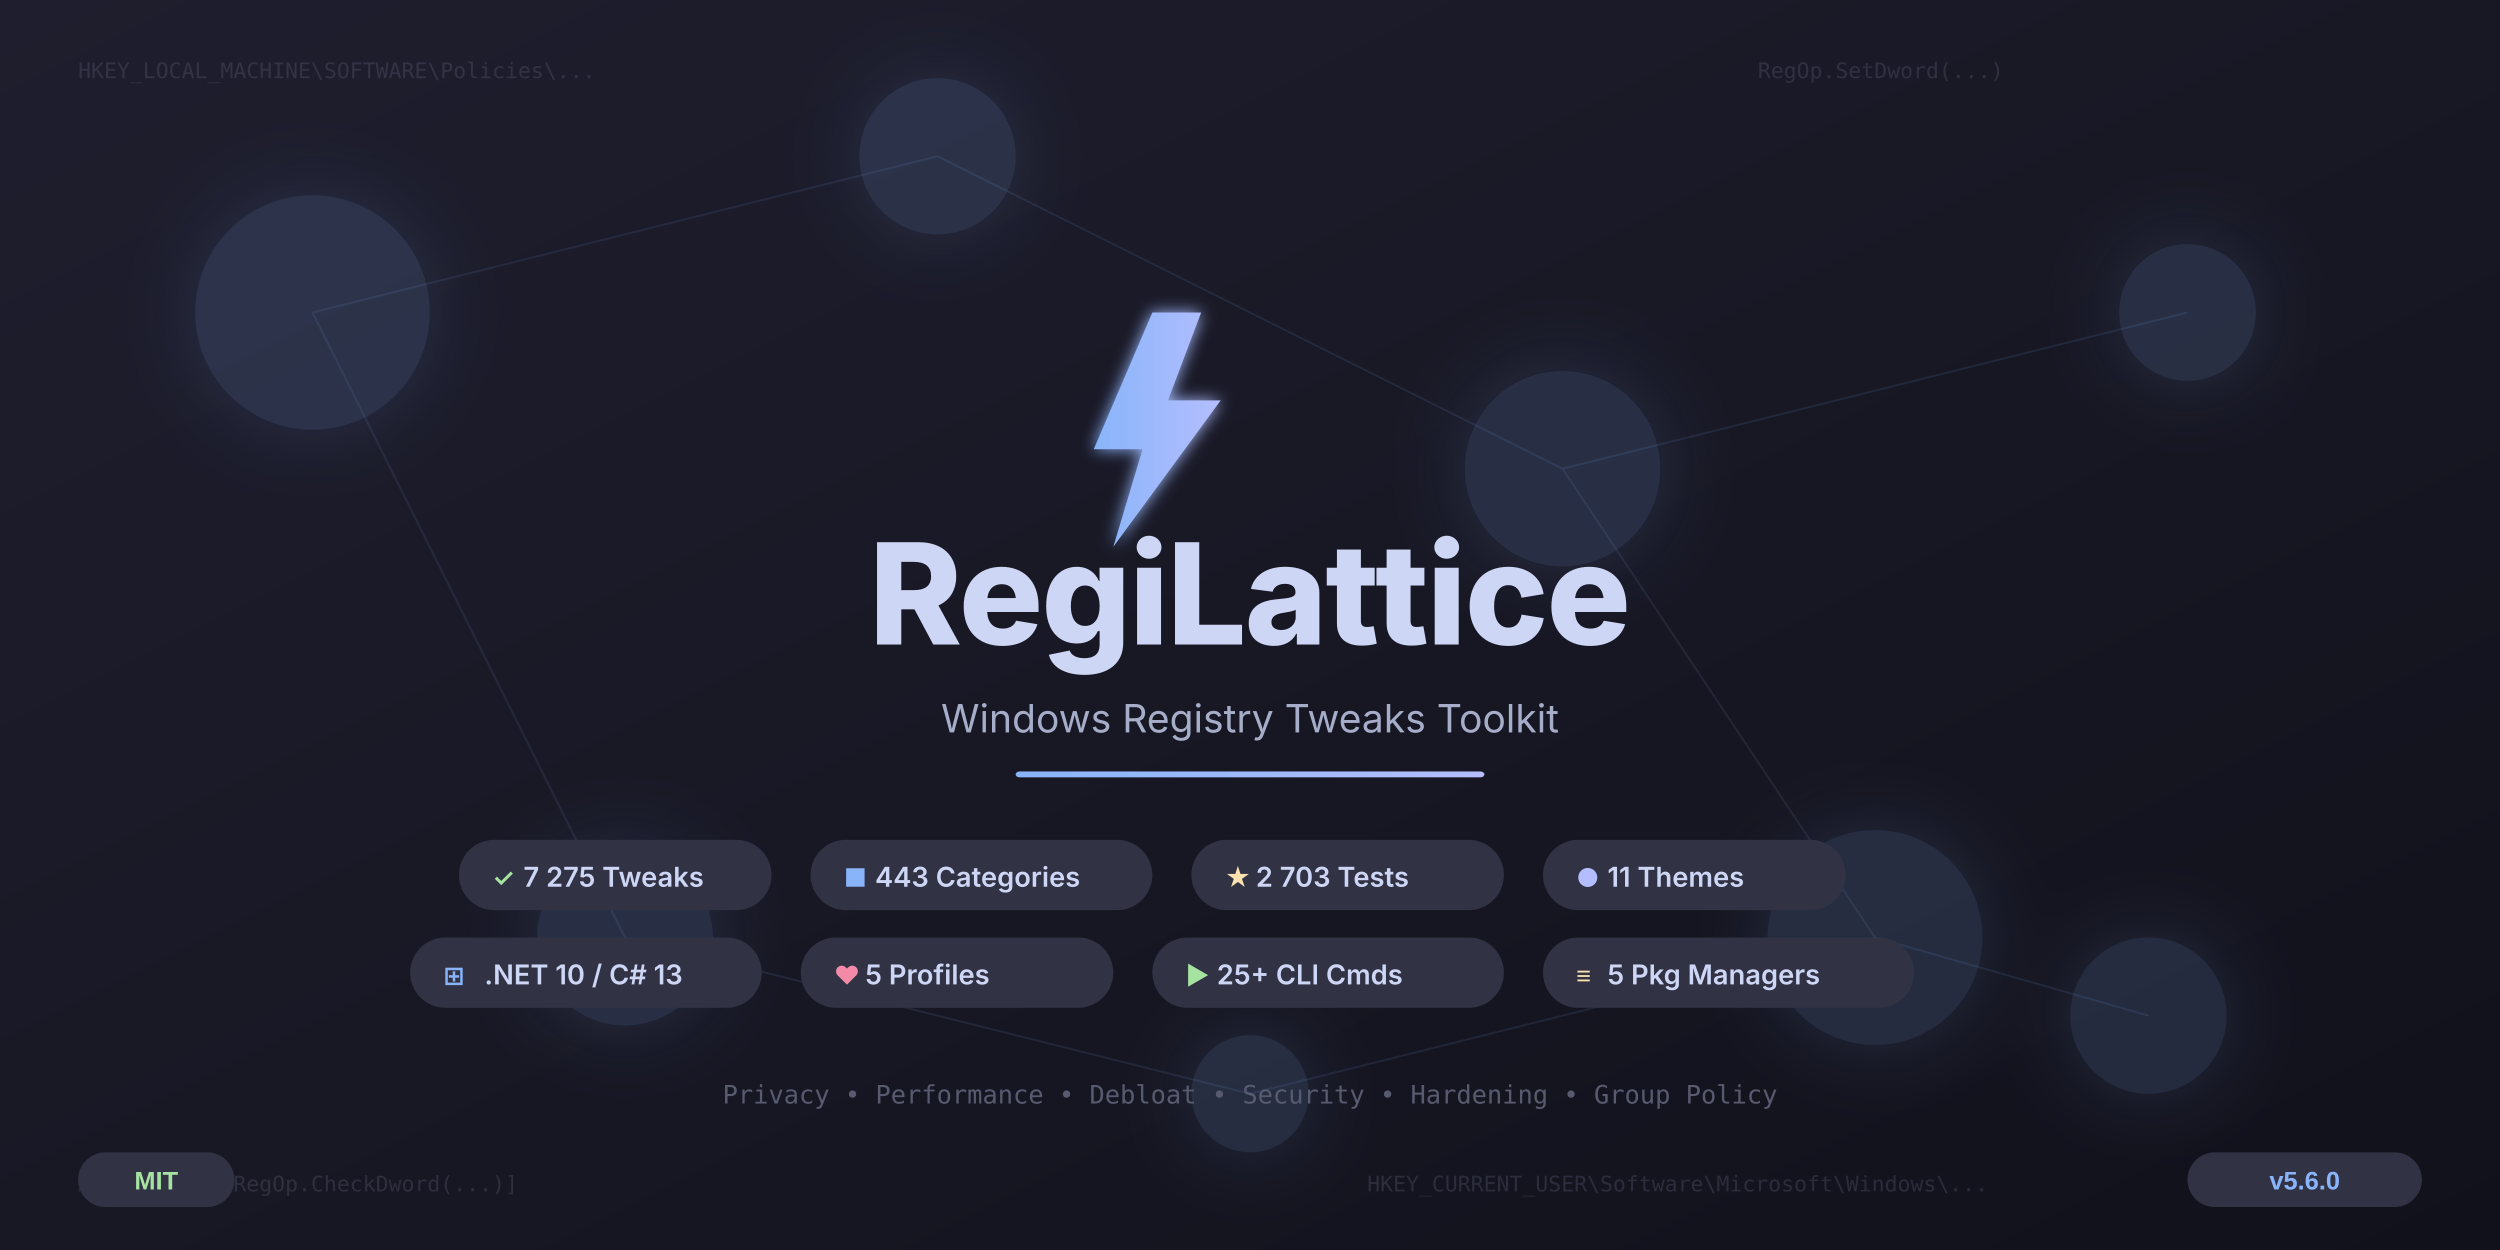
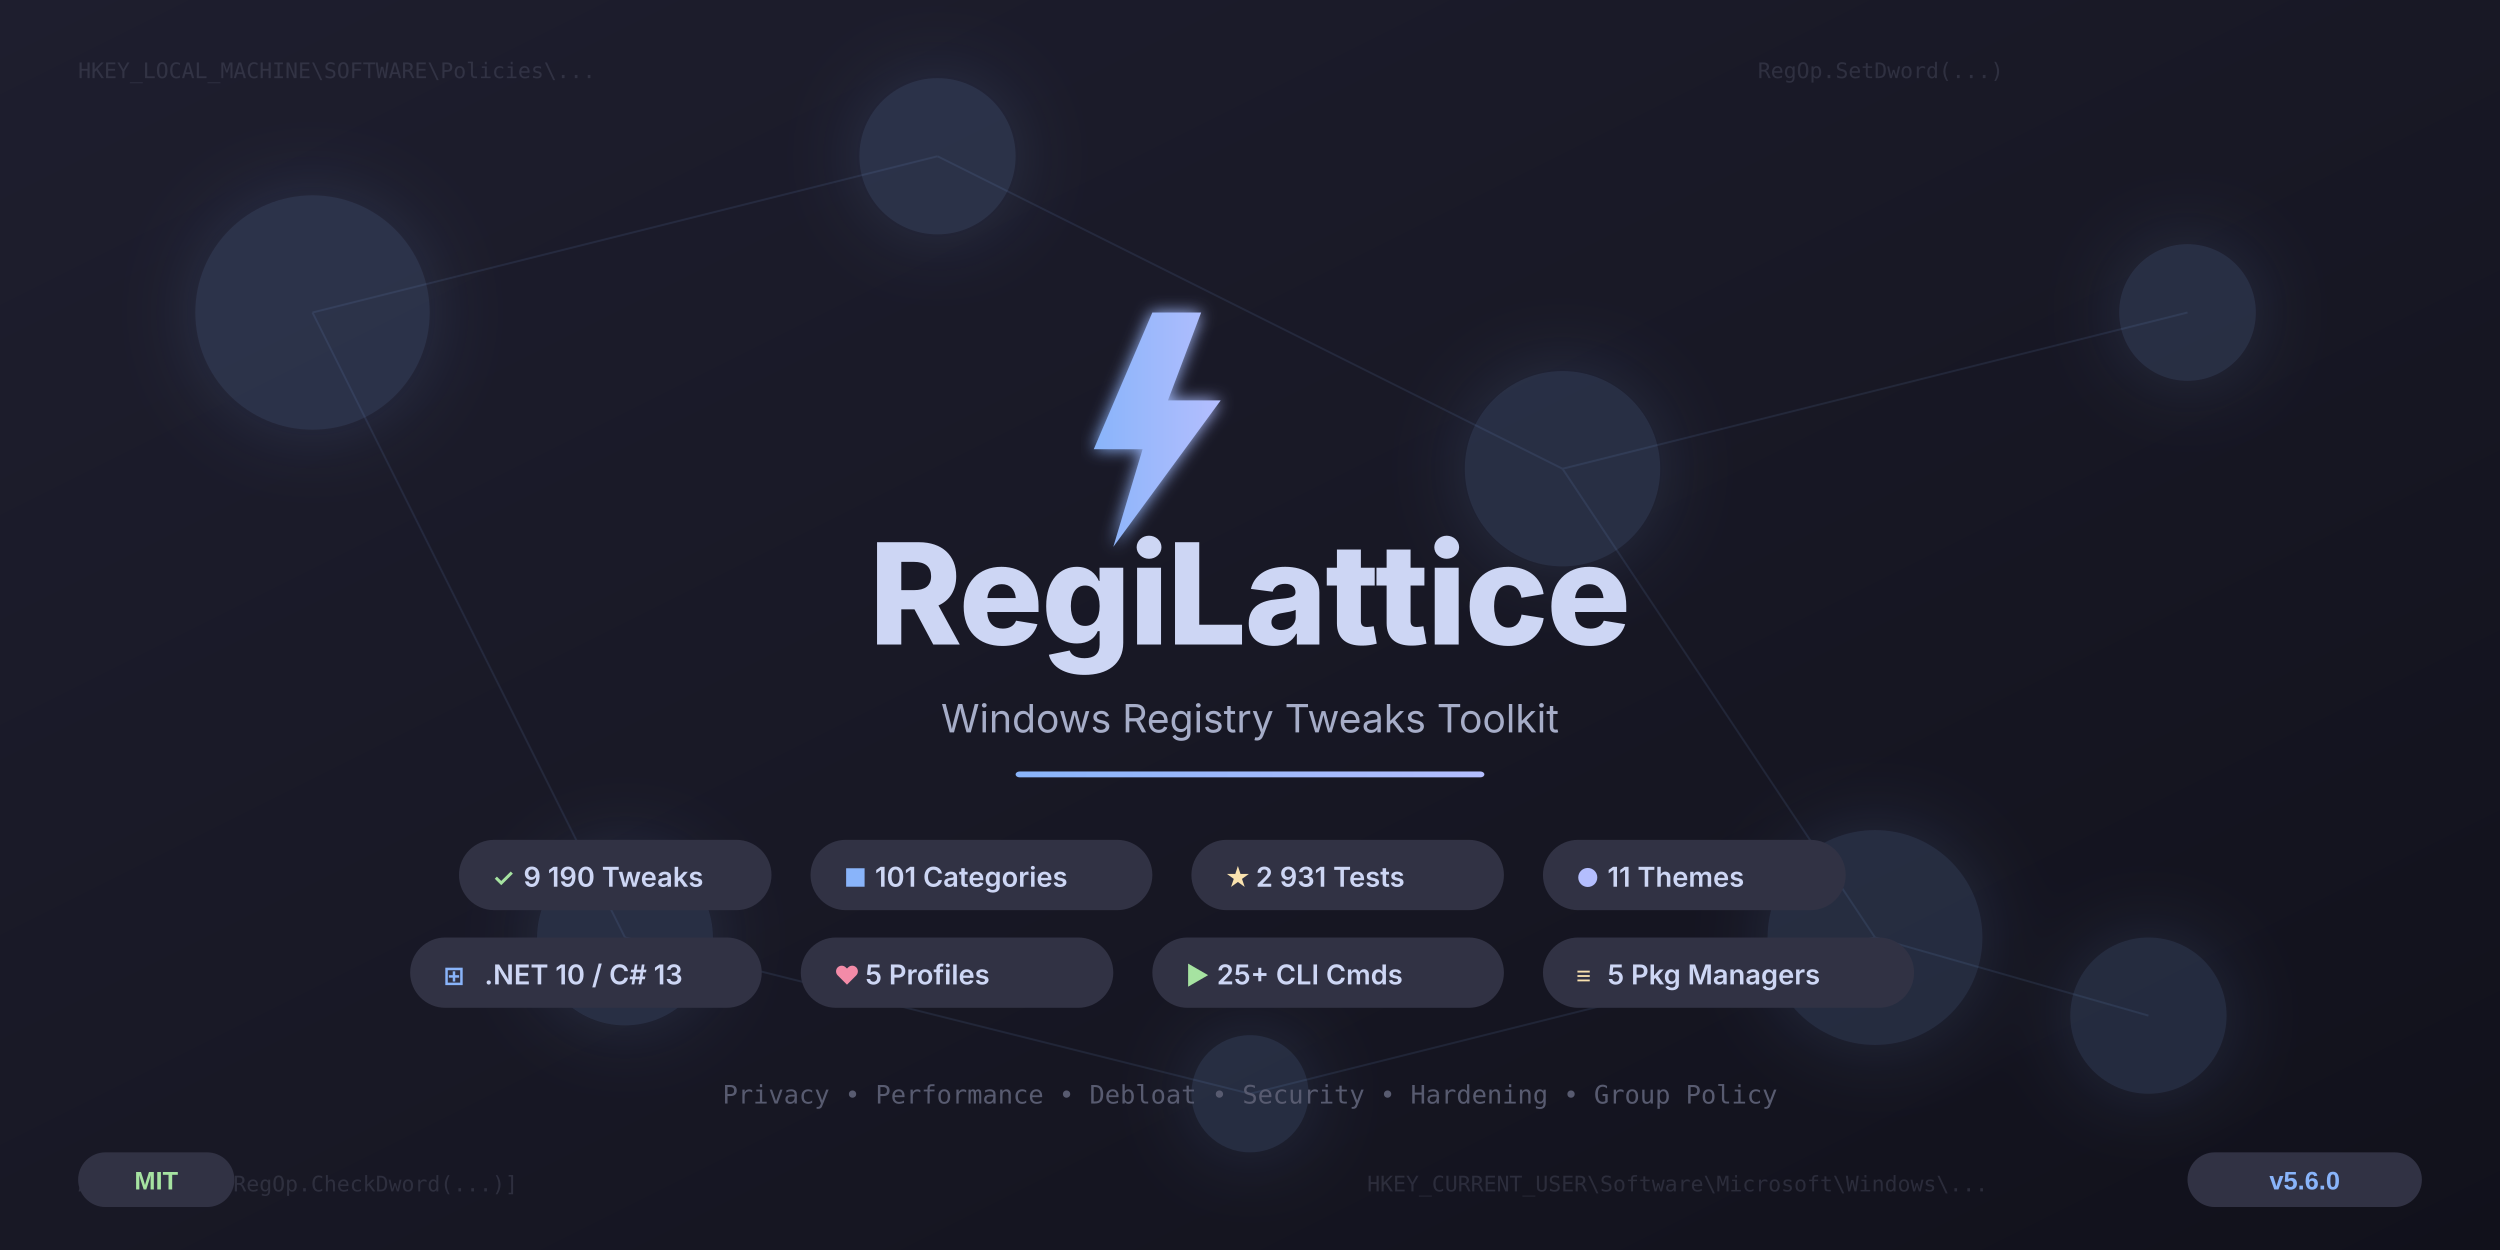
<svg xmlns="http://www.w3.org/2000/svg" width="1280" height="640" viewBox="0 0 1280 640">
  <defs>
    <linearGradient id="bgGrad" x1="0%" y1="0%" x2="100%" y2="100%">
      <stop offset="0%" style="stop-color:#1e1e2e" />
      <stop offset="50%" style="stop-color:#181825" />
      <stop offset="100%" style="stop-color:#11111b" />
    </linearGradient>
    <linearGradient id="accentGrad" x1="0%" y1="0%" x2="100%" y2="0%">
      <stop offset="0%" style="stop-color:#89b4fa" />
      <stop offset="100%" style="stop-color:#b4befe" />
    </linearGradient>
    <linearGradient id="gridGrad" x1="0%" y1="0%" x2="0%" y2="100%">
      <stop offset="0%" style="stop-color:#313244;stop-opacity:0.4" />
      <stop offset="100%" style="stop-color:#313244;stop-opacity:0" />
    </linearGradient>
    <filter id="glow">
      <feGaussianBlur stdDeviation="4" result="blur" />
      <feMerge>
        <feMergeNode in="blur" />
        <feMergeNode in="SourceGraphic" />
      </feMerge>
    </filter>
    <filter id="softGlow">
      <feGaussianBlur stdDeviation="20" result="blur" />
      <feMerge>
        <feMergeNode in="blur" />
        <feMergeNode in="SourceGraphic" />
      </feMerge>
    </filter>
  </defs>
  <rect width="1280" height="640" fill="url(#bgGrad)" />
  <g stroke="url(#gridGrad)" stroke-width="0.5" fill="none">
    <line x1="0" y1="80" x2="1280" y2="80" />
    <line x1="0" y1="160" x2="1280" y2="160" />
    <line x1="0" y1="240" x2="1280" y2="240" />
    <line x1="0" y1="320" x2="1280" y2="320" />
    <line x1="0" y1="400" x2="1280" y2="400" />
    <line x1="0" y1="480" x2="1280" y2="480" />
    <line x1="0" y1="560" x2="1280" y2="560" />
    <line x1="160" y1="0" x2="160" y2="640" />
    <line x1="320" y1="0" x2="320" y2="640" />
    <line x1="480" y1="0" x2="480" y2="640" />
    <line x1="640" y1="0" x2="640" y2="640" />
    <line x1="800" y1="0" x2="800" y2="640" />
    <line x1="960" y1="0" x2="960" y2="640" />
    <line x1="1120" y1="0" x2="1120" y2="640" />
  </g>
  <g fill="#89b4fa" opacity="0.15" filter="url(#softGlow)">
    <circle cx="160" cy="160" r="60" />
    <circle cx="480" cy="80" r="40" />
    <circle cx="800" cy="240" r="50" />
    <circle cx="1120" cy="160" r="35" />
    <circle cx="320" cy="480" r="45" />
    <circle cx="960" cy="480" r="55" />
    <circle cx="640" cy="560" r="30" />
    <circle cx="1100" cy="520" r="40" />
  </g>
  <g stroke="#89b4fa" stroke-width="1" opacity="0.1">
    <line x1="160" y1="160" x2="480" y2="80" />
    <line x1="480" y1="80" x2="800" y2="240" />
    <line x1="800" y1="240" x2="1120" y2="160" />
    <line x1="160" y1="160" x2="320" y2="480" />
    <line x1="800" y1="240" x2="960" y2="480" />
    <line x1="320" y1="480" x2="640" y2="560" />
    <line x1="640" y1="560" x2="960" y2="480" />
    <line x1="960" y1="480" x2="1100" y2="520" />
  </g>
  <g font-family="'Cascadia Code', 'Fira Code', 'Consolas', monospace" font-size="11" fill="#585b70" opacity="0.35">
    <text x="40" y="40">HKEY_LOCAL_MACHINE\SOFTWARE\Policies\...</text>
    <text x="700" y="610">HKEY_CURRENT_USER\Software\Microsoft\Windows\...</text>
    <text x="900" y="40">RegOp.SetDword(...)</text>
    <text x="40" y="610">ApplyOps = [RegOp.CheckDword(...)]</text>
  </g>
  <g transform="translate(540, 160)" filter="url(#glow)">
    <polygon points="50,0 20,70 45,70 30,120 85,45 58,45 75,0" fill="url(#accentGrad)" />
  </g>
  <text x="640" y="330" text-anchor="middle" font-family="'Segoe UI', 'Inter', Arial, sans-serif" font-weight="800" font-size="72" fill="#cdd6f4" letter-spacing="-1">
    RegiLattice
  </text>
  <text x="640" y="375" text-anchor="middle" font-family="'Segoe UI', 'Inter', Arial, sans-serif" font-weight="400" font-size="20" fill="#a6adc8">
    Windows Registry Tweaks Toolkit
  </text>
  <rect x="520" y="395" width="240" height="3" rx="2" fill="url(#accentGrad)" />
  <g font-family="'Segoe UI', 'Inter', Arial, sans-serif">
    <rect x="235" y="430" width="160" height="36" rx="18" fill="#313244" />
    <text x="252" y="454" font-size="13" font-weight="600" fill="#a6e3a1">✓</text>
-     <text x="268" y="454" font-size="14" font-weight="600" fill="#cdd6f4">7 275 Tweaks</text>
+     <text x="268" y="454" font-size="14" font-weight="600" fill="#cdd6f4">9 190 Tweaks</text>
    <rect x="415" y="430" width="175" height="36" rx="18" fill="#313244" />
    <text x="432" y="454" font-size="13" font-weight="600" fill="#89b4fa">■</text>
-     <text x="448" y="454" font-size="14" font-weight="600" fill="#cdd6f4">443 Categories</text>
+     <text x="448" y="454" font-size="14" font-weight="600" fill="#cdd6f4">101 Categories</text>
    <rect x="610" y="430" width="160" height="36" rx="18" fill="#313244" />
    <text x="627" y="454" font-size="13" font-weight="600" fill="#f9e2af">★</text>
-     <text x="643" y="454" font-size="14" font-weight="600" fill="#cdd6f4">2 703 Tests</text>
+     <text x="643" y="454" font-size="14" font-weight="600" fill="#cdd6f4">2 931 Tests</text>
    <rect x="790" y="430" width="155" height="36" rx="18" fill="#313244" />
    <text x="807" y="454" font-size="13" font-weight="600" fill="#b4befe">●</text>
    <text x="823" y="454" font-size="14" font-weight="600" fill="#cdd6f4">11 Themes</text>
    <rect x="210" y="480" width="180" height="36" rx="18" fill="#313244" />
    <text x="227" y="504" font-size="13" font-weight="600" fill="#89b4fa">⊞</text>
    <text x="248" y="504" font-size="14" font-weight="600" fill="#cdd6f4">.NET 10 / C# 13</text>
    <rect x="410" y="480" width="160" height="36" rx="18" fill="#313244" />
    <text x="427" y="504" font-size="13" font-weight="600" fill="#f38ba8">♥</text>
    <text x="443" y="504" font-size="14" font-weight="600" fill="#cdd6f4">5 Profiles</text>
    <rect x="590" y="480" width="180" height="36" rx="18" fill="#313244" />
    <text x="607" y="504" font-size="13" font-weight="600" fill="#a6e3a1">▶</text>
    <text x="623" y="504" font-size="14" font-weight="600" fill="#cdd6f4">25+ CLI Cmds</text>
    <rect x="790" y="480" width="190" height="36" rx="18" fill="#313244" />
    <text x="807" y="504" font-size="13" font-weight="600" fill="#f9e2af">≡</text>
    <text x="823" y="504" font-size="14" font-weight="600" fill="#cdd6f4">5 Pkg Managers</text>
  </g>
  <text x="640" y="565" text-anchor="middle" font-family="'Cascadia Code', 'Fira Code', monospace" font-size="13" fill="#585b70">
    Privacy • Performance • Debloat • Security • Hardening • Group Policy
  </text>
  <g transform="translate(1120, 590)">
    <rect width="120" height="28" rx="14" fill="#313244" />
    <text x="60" y="19" text-anchor="middle" font-family="'Segoe UI', Arial, sans-serif" font-size="13" font-weight="600" fill="#89b4fa">v5.6.0</text>
  </g>
  <g transform="translate(40, 590)">
    <rect width="80" height="28" rx="14" fill="#313244" />
    <text x="40" y="19" text-anchor="middle" font-family="'Segoe UI', Arial, sans-serif" font-size="13" font-weight="600" fill="#a6e3a1">MIT</text>
  </g>
</svg>
